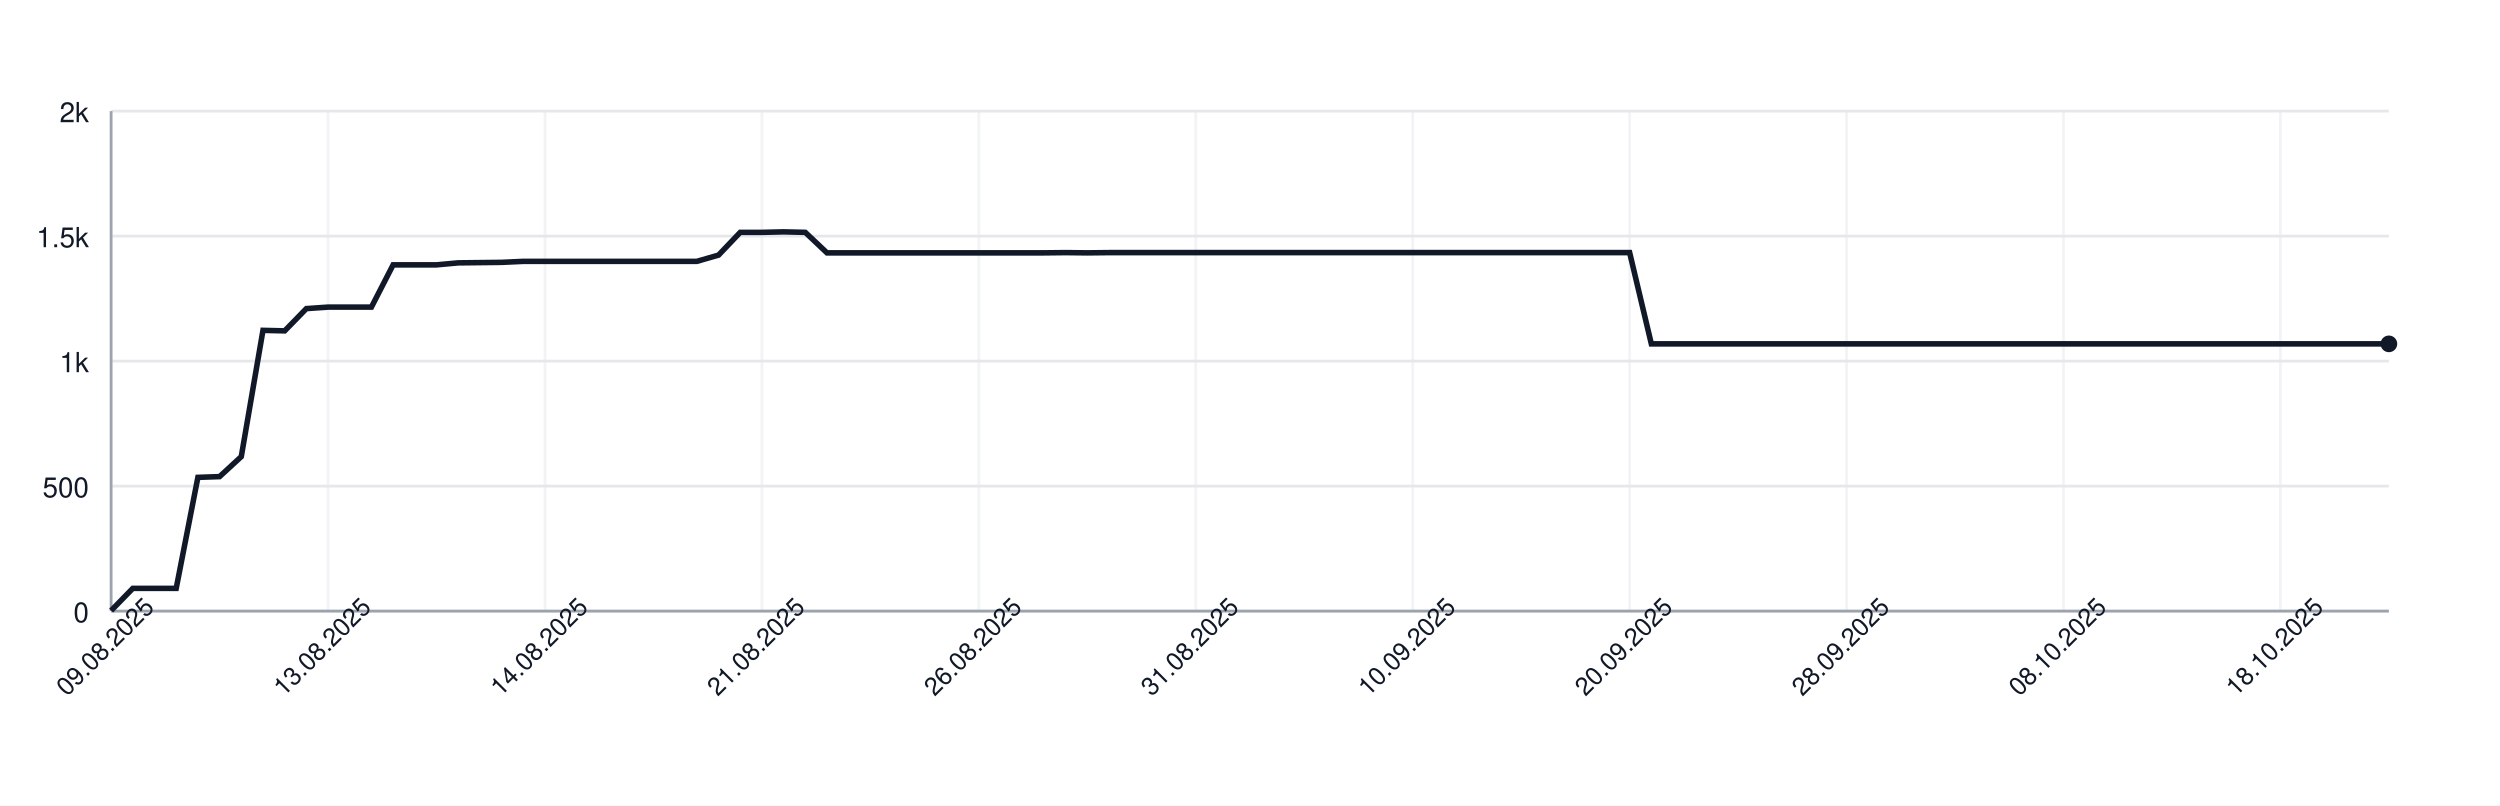
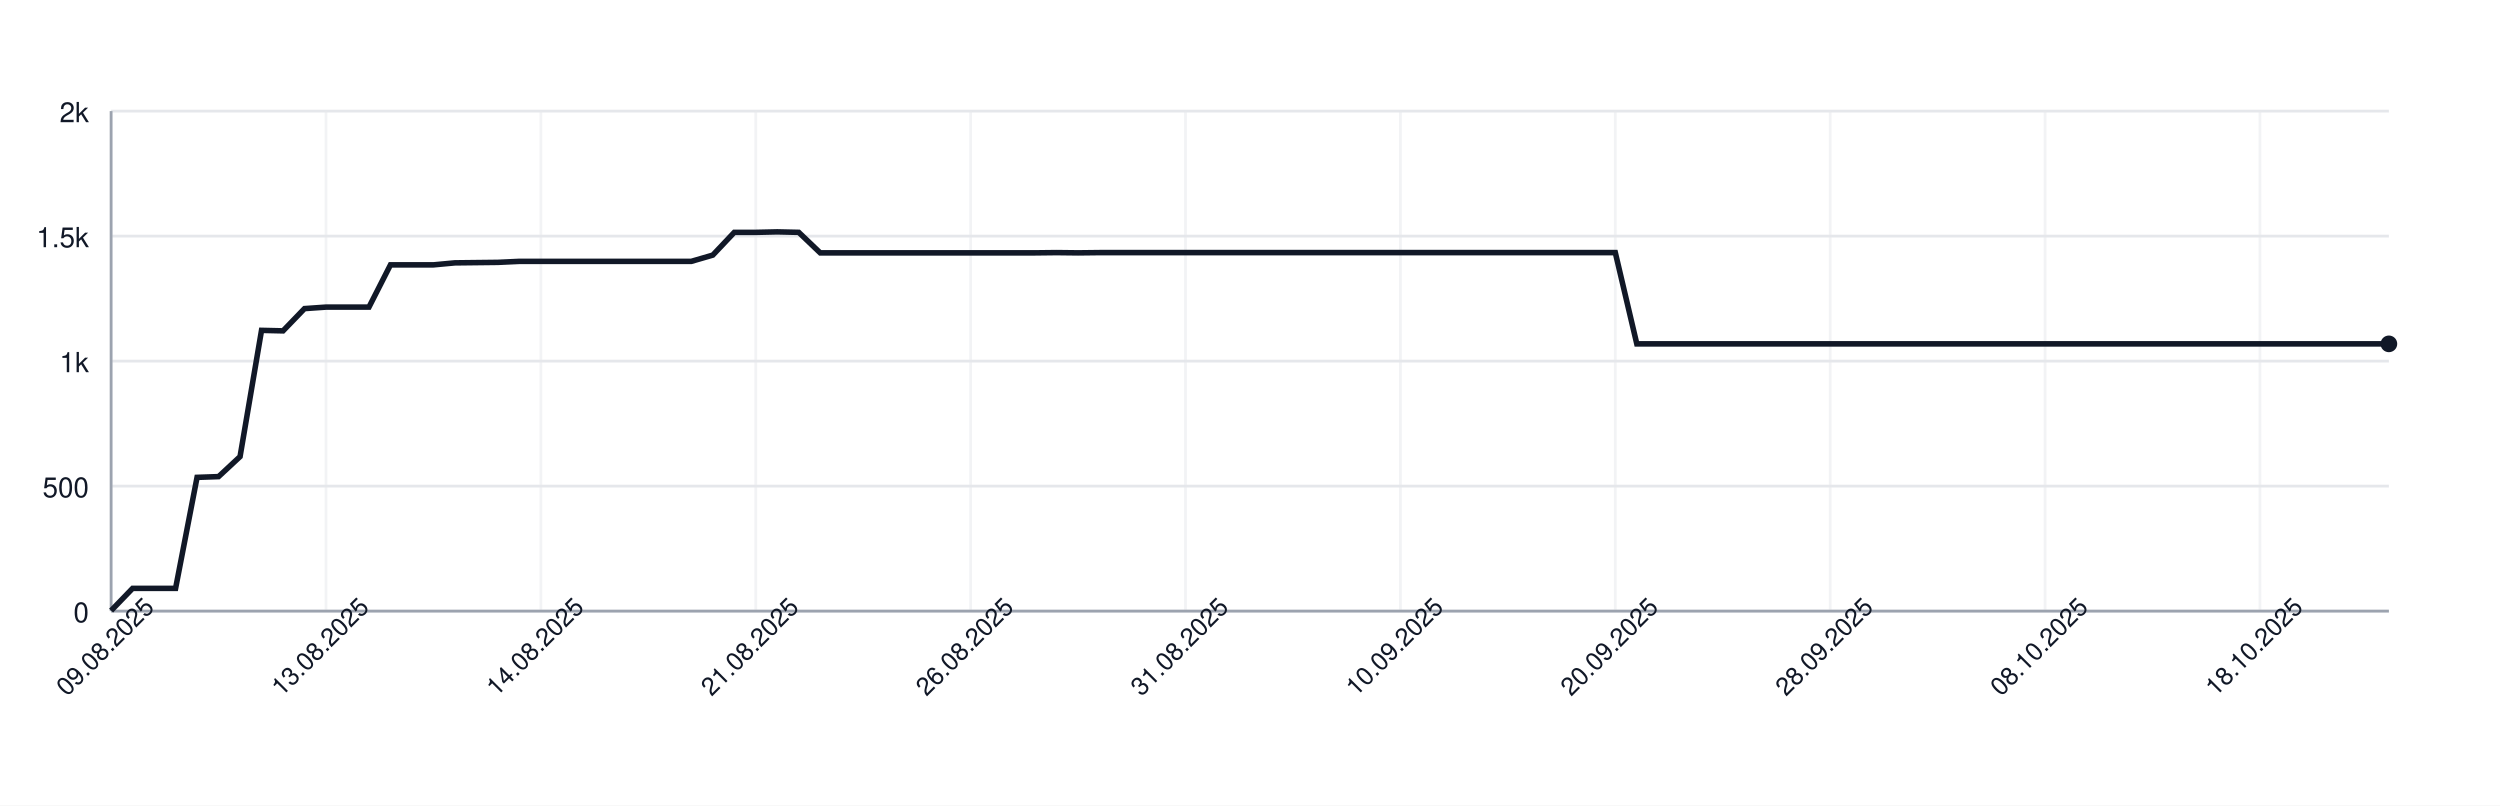
<svg xmlns="http://www.w3.org/2000/svg" width="900" height="290" style="font-family: -apple-system, BlinkMacSystemFont, 'Segoe UI', Helvetica, Arial, sans-serif;">
  <rect width="100%" height="100%" fill="white" />
  <g>
    <line x1="40" y1="220.00" x2="860" y2="220.00" stroke="#e5e7eb" />
    <text x="32" y="224.00" font-size="10" fill="#111827" text-anchor="end">0</text>
    <line x1="40" y1="175.00" x2="860" y2="175.00" stroke="#e5e7eb" />
    <text x="32" y="179.00" font-size="10" fill="#111827" text-anchor="end">500</text>
    <line x1="40" y1="130.00" x2="860" y2="130.00" stroke="#e5e7eb" />
    <text x="32" y="134.00" font-size="10" fill="#111827" text-anchor="end">1k</text>
    <line x1="40" y1="85.00" x2="860" y2="85.00" stroke="#e5e7eb" />
    <text x="32" y="89.00" font-size="10" fill="#111827" text-anchor="end">1.5k</text>
    <line x1="40" y1="40.00" x2="860" y2="40.00" stroke="#e5e7eb" />
    <text x="32" y="44.00" font-size="10" fill="#111827" text-anchor="end">2k</text>
    <line x1="40.00" y1="40" x2="40.00" y2="220" stroke="#e5e7eb" opacity="0.5" />
-     <line x1="118.10" y1="40" x2="118.10" y2="220" stroke="#e5e7eb" opacity="0.5" />
-     <line x1="196.19" y1="40" x2="196.19" y2="220" stroke="#e5e7eb" opacity="0.5" />
-     <line x1="274.29" y1="40" x2="274.29" y2="220" stroke="#e5e7eb" opacity="0.5" />
-     <line x1="352.38" y1="40" x2="352.38" y2="220" stroke="#e5e7eb" opacity="0.5" />
-     <line x1="430.48" y1="40" x2="430.48" y2="220" stroke="#e5e7eb" opacity="0.5" />
-     <line x1="508.57" y1="40" x2="508.57" y2="220" stroke="#e5e7eb" opacity="0.5" />
-     <line x1="586.67" y1="40" x2="586.67" y2="220" stroke="#e5e7eb" opacity="0.5" />
-     <line x1="664.76" y1="40" x2="664.76" y2="220" stroke="#e5e7eb" opacity="0.5" />
-     <line x1="742.86" y1="40" x2="742.86" y2="220" stroke="#e5e7eb" opacity="0.5" />
-     <line x1="820.95" y1="40" x2="820.95" y2="220" stroke="#e5e7eb" opacity="0.5" />
+     <line x1="117.36" y1="40" x2="117.36" y2="220" stroke="#e5e7eb" opacity="0.5" />
+     <line x1="194.72" y1="40" x2="194.72" y2="220" stroke="#e5e7eb" opacity="0.5" />
+     <line x1="272.08" y1="40" x2="272.08" y2="220" stroke="#e5e7eb" opacity="0.5" />
+     <line x1="349.43" y1="40" x2="349.43" y2="220" stroke="#e5e7eb" opacity="0.5" />
+     <line x1="426.79" y1="40" x2="426.79" y2="220" stroke="#e5e7eb" opacity="0.5" />
+     <line x1="504.15" y1="40" x2="504.15" y2="220" stroke="#e5e7eb" opacity="0.5" />
+     <line x1="581.51" y1="40" x2="581.51" y2="220" stroke="#e5e7eb" opacity="0.5" />
+     <line x1="658.87" y1="40" x2="658.87" y2="220" stroke="#e5e7eb" opacity="0.5" />
+     <line x1="736.23" y1="40" x2="736.23" y2="220" stroke="#e5e7eb" opacity="0.5" />
+     <line x1="813.58" y1="40" x2="813.58" y2="220" stroke="#e5e7eb" opacity="0.5" />
    <line x1="40" y1="220" x2="860" y2="220" stroke="#9ca3af" />
    <line x1="40" y1="40" x2="40" y2="220" stroke="#9ca3af" />
-     <path d="M 40.00 219.82 L 47.81 211.81 L 55.62 211.81 L 63.43 211.81 L 71.24 171.85 L 79.05 171.58 L 86.86 164.38 L 94.67 118.93 L 102.48 119.11 L 110.29 111.10 L 118.10 110.56 L 125.90 110.56 L 133.71 110.56 L 141.52 95.35 L 149.33 95.35 L 157.14 95.35 L 164.95 94.63 L 172.76 94.54 L 180.57 94.45 L 188.38 94.09 L 196.19 94.09 L 204.00 94.09 L 211.81 94.09 L 219.62 94.09 L 227.43 94.09 L 235.24 94.09 L 243.05 94.09 L 250.86 94.09 L 258.67 91.84 L 266.48 83.65 L 274.29 83.65 L 282.10 83.47 L 289.90 83.65 L 297.71 91.03 L 305.52 91.03 L 313.33 91.03 L 321.14 91.03 L 328.95 91.03 L 336.76 91.03 L 344.57 91.03 L 352.38 91.03 L 360.19 91.03 L 368.00 91.03 L 375.81 91.03 L 383.62 90.94 L 391.43 91.03 L 399.24 90.94 L 407.05 90.94 L 414.86 90.94 L 422.67 90.94 L 430.48 90.94 L 438.29 90.94 L 446.10 90.94 L 453.90 90.94 L 461.71 90.94 L 469.52 90.94 L 477.33 90.94 L 485.14 90.94 L 492.95 90.94 L 500.76 90.94 L 508.57 90.94 L 516.38 90.94 L 524.19 90.94 L 532.00 90.94 L 539.81 90.94 L 547.62 90.94 L 555.43 90.94 L 563.24 90.94 L 571.05 90.94 L 578.86 90.94 L 586.67 90.94 L 594.48 123.79 L 602.29 123.79 L 610.10 123.79 L 617.90 123.79 L 625.71 123.79 L 633.52 123.79 L 641.33 123.79 L 649.14 123.79 L 656.95 123.79 L 664.76 123.79 L 672.57 123.79 L 680.38 123.79 L 688.19 123.79 L 696.00 123.79 L 703.81 123.79 L 711.62 123.79 L 719.43 123.79 L 727.24 123.79 L 735.05 123.79 L 742.86 123.79 L 750.67 123.79 L 758.48 123.79 L 766.29 123.79 L 774.10 123.79 L 781.90 123.79 L 789.71 123.79 L 797.52 123.79 L 805.33 123.79 L 813.14 123.79 L 820.95 123.79 L 828.76 123.79 L 836.57 123.79 L 844.38 123.79 L 852.19 123.79 L 860.00 123.79" fill="none" stroke="#111827" stroke-width="2" />
+     <path d="M 40.00 219.82 L 47.74 211.81 L 55.47 211.81 L 63.21 211.81 L 70.94 171.85 L 78.68 171.58 L 86.42 164.38 L 94.15 118.93 L 101.89 119.11 L 109.62 111.10 L 117.36 110.56 L 125.09 110.56 L 132.83 110.56 L 140.57 95.35 L 148.30 95.35 L 156.04 95.35 L 163.77 94.63 L 171.51 94.54 L 179.25 94.45 L 186.98 94.09 L 194.72 94.09 L 202.45 94.09 L 210.19 94.09 L 217.92 94.09 L 225.66 94.09 L 233.40 94.09 L 241.13 94.09 L 248.87 94.09 L 256.60 91.84 L 264.34 83.65 L 272.08 83.65 L 279.81 83.47 L 287.55 83.65 L 295.28 91.03 L 303.02 91.03 L 310.75 91.03 L 318.49 91.03 L 326.23 91.03 L 333.96 91.03 L 341.70 91.03 L 349.43 91.03 L 357.17 91.03 L 364.91 91.03 L 372.64 91.03 L 380.38 90.94 L 388.11 91.03 L 395.85 90.94 L 403.58 90.94 L 411.32 90.94 L 419.06 90.94 L 426.79 90.94 L 434.53 90.94 L 442.26 90.94 L 450.00 90.94 L 457.74 90.94 L 465.47 90.94 L 473.21 90.94 L 480.94 90.94 L 488.68 90.94 L 496.42 90.94 L 504.15 90.94 L 511.89 90.94 L 519.62 90.94 L 527.36 90.94 L 535.09 90.94 L 542.83 90.94 L 550.57 90.94 L 558.30 90.94 L 566.04 90.94 L 573.77 90.94 L 581.51 90.94 L 589.25 123.79 L 596.98 123.79 L 604.72 123.79 L 612.45 123.79 L 620.19 123.79 L 627.92 123.79 L 635.66 123.79 L 643.40 123.79 L 651.13 123.79 L 658.87 123.79 L 666.60 123.79 L 674.34 123.79 L 682.08 123.79 L 689.81 123.79 L 697.55 123.79 L 705.28 123.79 L 713.02 123.79 L 720.75 123.79 L 728.49 123.79 L 736.23 123.79 L 743.96 123.79 L 751.70 123.79 L 759.43 123.79 L 767.17 123.79 L 774.91 123.79 L 782.64 123.79 L 790.38 123.79 L 798.11 123.79 L 805.85 123.79 L 813.58 123.79 L 821.32 123.79 L 829.06 123.79 L 836.79 123.79 L 844.53 123.79 L 852.26 123.79 L 860.00 123.79" fill="none" stroke="#111827" stroke-width="2" />
    <circle cx="860.00" cy="123.79" r="3" fill="#111827" />
    <text x="40.00" y="235.00" font-size="9" fill="#111827" text-anchor="middle" transform="rotate(-45 40.00 235.00)">09.08.2025</text>
-     <text x="118.10" y="235.00" font-size="9" fill="#111827" text-anchor="middle" transform="rotate(-45 118.10 235.00)">13.08.2025</text>
-     <text x="196.19" y="235.00" font-size="9" fill="#111827" text-anchor="middle" transform="rotate(-45 196.19 235.00)">14.08.2025</text>
-     <text x="274.29" y="235.00" font-size="9" fill="#111827" text-anchor="middle" transform="rotate(-45 274.29 235.00)">21.08.2025</text>
-     <text x="352.38" y="235.00" font-size="9" fill="#111827" text-anchor="middle" transform="rotate(-45 352.38 235.00)">26.08.2025</text>
-     <text x="430.48" y="235.00" font-size="9" fill="#111827" text-anchor="middle" transform="rotate(-45 430.48 235.00)">31.08.2025</text>
-     <text x="508.57" y="235.00" font-size="9" fill="#111827" text-anchor="middle" transform="rotate(-45 508.57 235.00)">10.09.2025</text>
-     <text x="586.67" y="235.00" font-size="9" fill="#111827" text-anchor="middle" transform="rotate(-45 586.67 235.00)">20.09.2025</text>
-     <text x="664.76" y="235.00" font-size="9" fill="#111827" text-anchor="middle" transform="rotate(-45 664.76 235.00)">28.09.2025</text>
-     <text x="742.86" y="235.00" font-size="9" fill="#111827" text-anchor="middle" transform="rotate(-45 742.86 235.00)">08.10.2025</text>
-     <text x="820.95" y="235.00" font-size="9" fill="#111827" text-anchor="middle" transform="rotate(-45 820.95 235.00)">18.10.2025</text>
+     <text x="117.36" y="235.00" font-size="9" fill="#111827" text-anchor="middle" transform="rotate(-45 117.36 235.00)">13.08.2025</text>
+     <text x="194.72" y="235.00" font-size="9" fill="#111827" text-anchor="middle" transform="rotate(-45 194.72 235.00)">14.08.2025</text>
+     <text x="272.08" y="235.00" font-size="9" fill="#111827" text-anchor="middle" transform="rotate(-45 272.08 235.00)">21.08.2025</text>
+     <text x="349.43" y="235.00" font-size="9" fill="#111827" text-anchor="middle" transform="rotate(-45 349.43 235.00)">26.08.2025</text>
+     <text x="426.79" y="235.00" font-size="9" fill="#111827" text-anchor="middle" transform="rotate(-45 426.79 235.00)">31.08.2025</text>
+     <text x="504.15" y="235.00" font-size="9" fill="#111827" text-anchor="middle" transform="rotate(-45 504.15 235.00)">10.09.2025</text>
+     <text x="581.51" y="235.00" font-size="9" fill="#111827" text-anchor="middle" transform="rotate(-45 581.51 235.00)">20.09.2025</text>
+     <text x="658.87" y="235.00" font-size="9" fill="#111827" text-anchor="middle" transform="rotate(-45 658.87 235.00)">28.09.2025</text>
+     <text x="736.23" y="235.00" font-size="9" fill="#111827" text-anchor="middle" transform="rotate(-45 736.23 235.00)">08.10.2025</text>
+     <text x="813.58" y="235.00" font-size="9" fill="#111827" text-anchor="middle" transform="rotate(-45 813.58 235.00)">18.10.2025</text>
  </g>
</svg>
